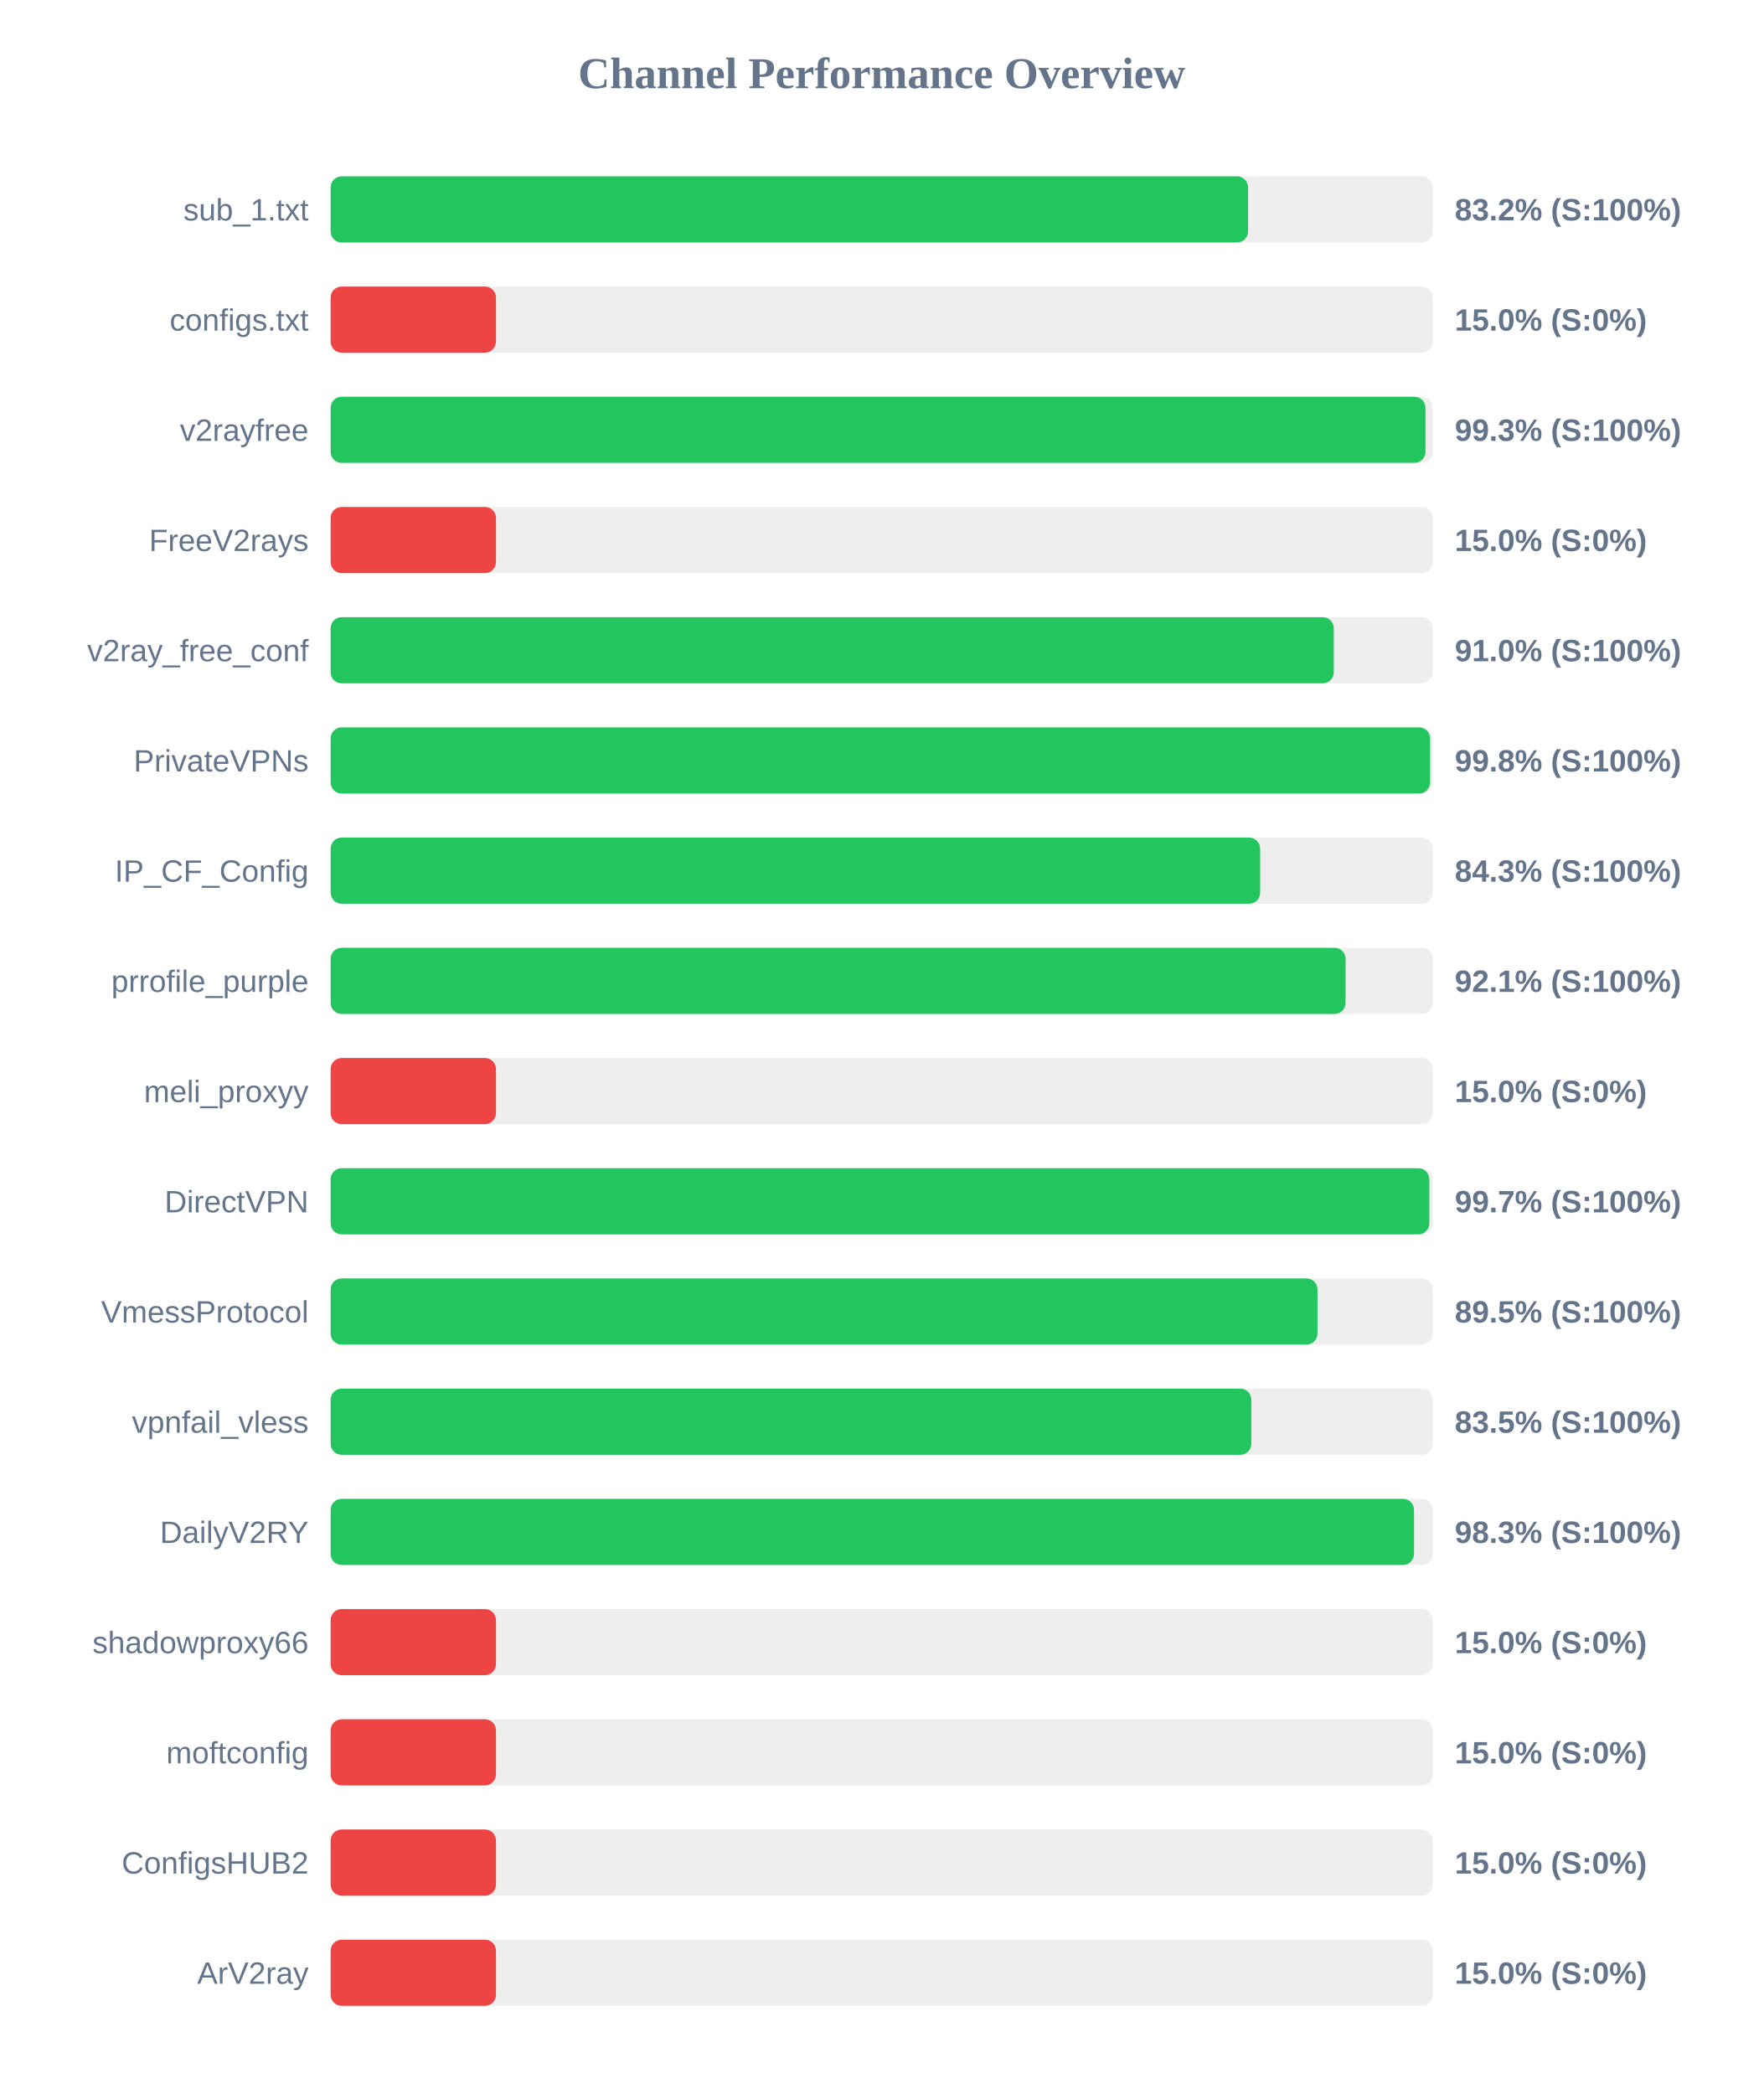
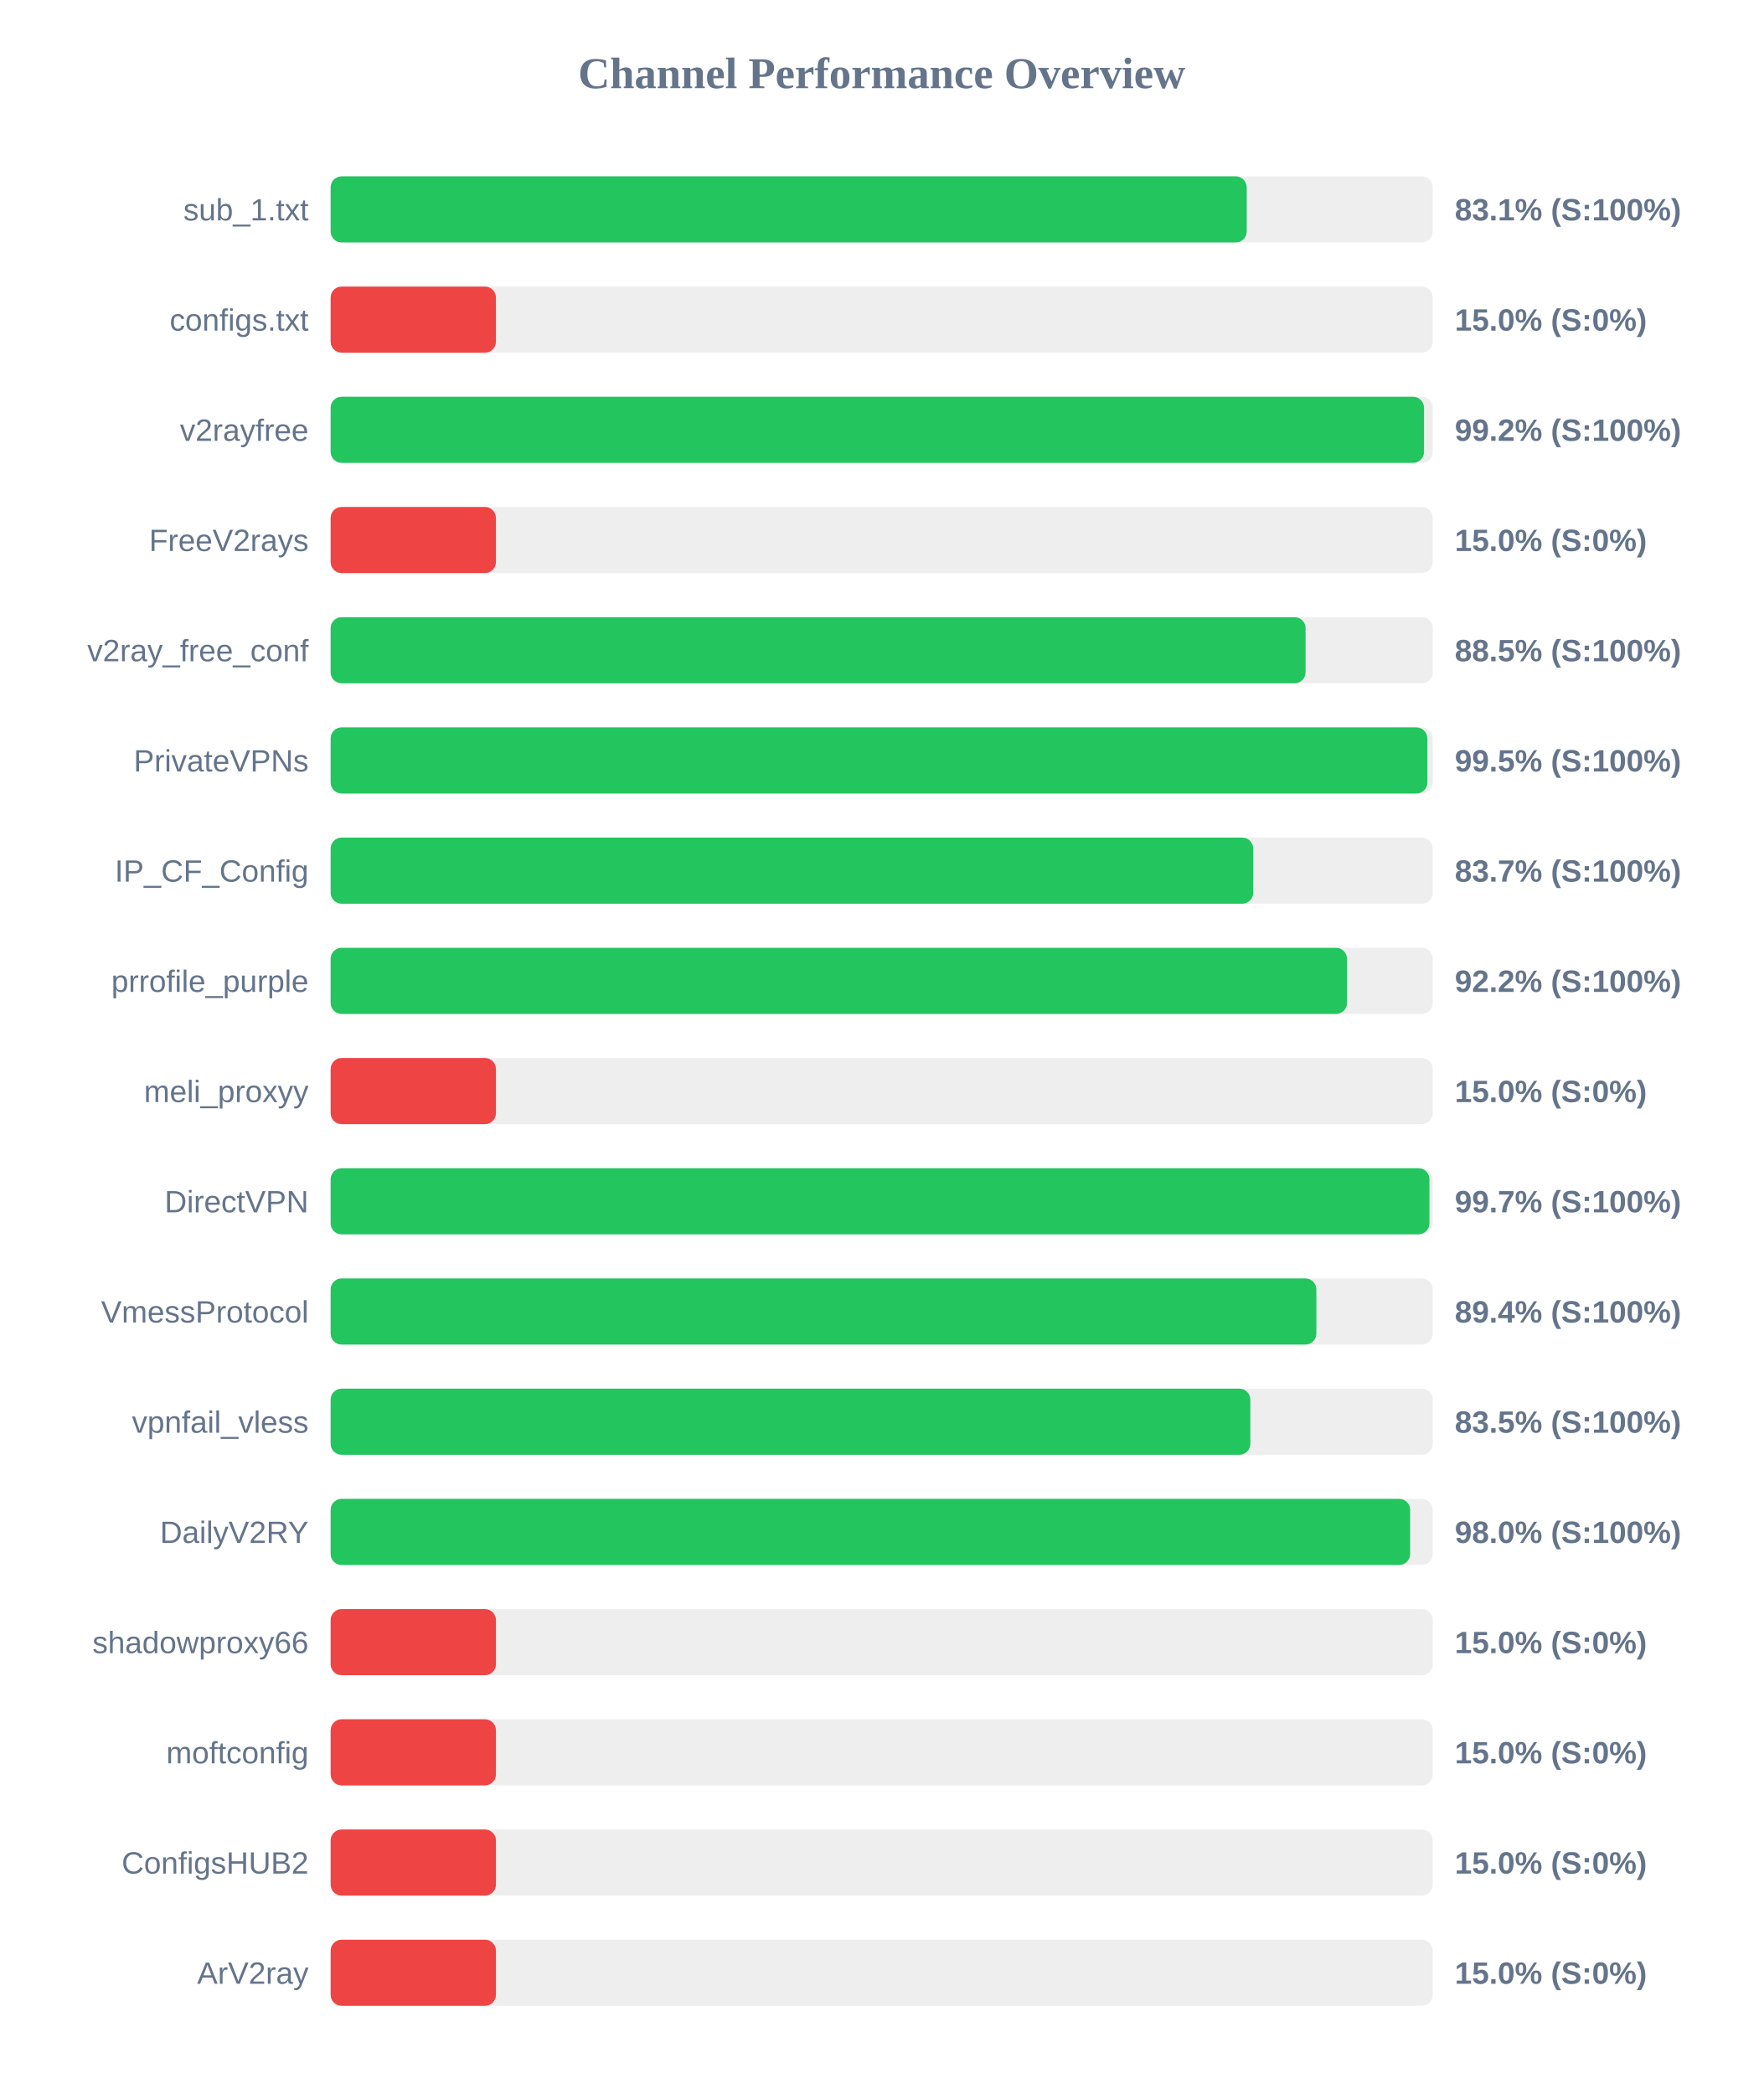
<svg xmlns="http://www.w3.org/2000/svg" width="800" height="950" version="1.1">
  <style>
        .row { font: 14px Arial; fill: #64748b; }
        .score { font: bold 14px Arial; fill: #64748b; }
    </style>
  <text x="400" y="40" text-anchor="middle" font-size="20px" font-weight="bold" fill="#64748b">Channel Performance Overview</text>
  <rect x="150" y="80" width="500" height="30" fill="#eee" rx="5" />
-   <rect x="150" y="80" width="416.2" height="30" fill="#22c55e" rx="5" />
+   <rect x="150" y="80" width="415.6" height="30" fill="#22c55e" rx="5" />
  <text x="140" y="100" text-anchor="end" class="row">sub_1.txt</text>
-   <text x="660" y="100" text-anchor="start" class="score">83.2% (S:100%)</text>
+   <text x="660" y="100" text-anchor="start" class="score">83.1% (S:100%)</text>
  <rect x="150" y="130" width="500" height="30" fill="#eee" rx="5" />
  <rect x="150" y="130" width="75.0" height="30" fill="#ef4444" rx="5" />
  <text x="140" y="150" text-anchor="end" class="row">configs.txt</text>
  <text x="660" y="150" text-anchor="start" class="score">15.0% (S:0%)</text>
  <rect x="150" y="180" width="500" height="30" fill="#eee" rx="5" />
-   <rect x="150" y="180" width="496.7" height="30" fill="#22c55e" rx="5" />
+   <rect x="150" y="180" width="496.05" height="30" fill="#22c55e" rx="5" />
  <text x="140" y="200" text-anchor="end" class="row">v2rayfree</text>
-   <text x="660" y="200" text-anchor="start" class="score">99.3% (S:100%)</text>
+   <text x="660" y="200" text-anchor="start" class="score">99.2% (S:100%)</text>
  <rect x="150" y="230" width="500" height="30" fill="#eee" rx="5" />
  <rect x="150" y="230" width="75.0" height="30" fill="#ef4444" rx="5" />
  <text x="140" y="250" text-anchor="end" class="row">FreeV2rays</text>
  <text x="660" y="250" text-anchor="start" class="score">15.0% (S:0%)</text>
  <rect x="150" y="280" width="500" height="30" fill="#eee" rx="5" />
-   <rect x="150" y="280" width="455.1" height="30" fill="#22c55e" rx="5" />
+   <rect x="150" y="280" width="442.3" height="30" fill="#22c55e" rx="5" />
  <text x="140" y="300" text-anchor="end" class="row">v2ray_free_conf</text>
-   <text x="660" y="300" text-anchor="start" class="score">91.0% (S:100%)</text>
+   <text x="660" y="300" text-anchor="start" class="score">88.5% (S:100%)</text>
  <rect x="150" y="330" width="500" height="30" fill="#eee" rx="5" />
-   <rect x="150" y="330" width="498.8" height="30" fill="#22c55e" rx="5" />
+   <rect x="150" y="330" width="497.55" height="30" fill="#22c55e" rx="5" />
  <text x="140" y="350" text-anchor="end" class="row">PrivateVPNs</text>
-   <text x="660" y="350" text-anchor="start" class="score">99.8% (S:100%)</text>
+   <text x="660" y="350" text-anchor="start" class="score">99.5% (S:100%)</text>
  <rect x="150" y="380" width="500" height="30" fill="#eee" rx="5" />
-   <rect x="150" y="380" width="421.7" height="30" fill="#22c55e" rx="5" />
+   <rect x="150" y="380" width="418.55" height="30" fill="#22c55e" rx="5" />
  <text x="140" y="400" text-anchor="end" class="row">IP_CF_Config</text>
-   <text x="660" y="400" text-anchor="start" class="score">84.3% (S:100%)</text>
+   <text x="660" y="400" text-anchor="start" class="score">83.7% (S:100%)</text>
  <rect x="150" y="430" width="500" height="30" fill="#eee" rx="5" />
-   <rect x="150" y="430" width="460.45" height="30" fill="#22c55e" rx="5" />
+   <rect x="150" y="430" width="461.1" height="30" fill="#22c55e" rx="5" />
  <text x="140" y="450" text-anchor="end" class="row">prrofile_purple</text>
-   <text x="660" y="450" text-anchor="start" class="score">92.1% (S:100%)</text>
+   <text x="660" y="450" text-anchor="start" class="score">92.2% (S:100%)</text>
  <rect x="150" y="480" width="500" height="30" fill="#eee" rx="5" />
  <rect x="150" y="480" width="75.0" height="30" fill="#ef4444" rx="5" />
  <text x="140" y="500" text-anchor="end" class="row">meli_proxyy</text>
  <text x="660" y="500" text-anchor="start" class="score">15.0% (S:0%)</text>
  <rect x="150" y="530" width="500" height="30" fill="#eee" rx="5" />
-   <rect x="150" y="530" width="498.45" height="30" fill="#22c55e" rx="5" />
+   <rect x="150" y="530" width="498.5" height="30" fill="#22c55e" rx="5" />
  <text x="140" y="550" text-anchor="end" class="row">DirectVPN</text>
  <text x="660" y="550" text-anchor="start" class="score">99.7% (S:100%)</text>
  <rect x="150" y="580" width="500" height="30" fill="#eee" rx="5" />
-   <rect x="150" y="580" width="447.7" height="30" fill="#22c55e" rx="5" />
+   <rect x="150" y="580" width="447.2" height="30" fill="#22c55e" rx="5" />
  <text x="140" y="600" text-anchor="end" class="row">VmessProtocol</text>
-   <text x="660" y="600" text-anchor="start" class="score">89.5% (S:100%)</text>
+   <text x="660" y="600" text-anchor="start" class="score">89.4% (S:100%)</text>
  <rect x="150" y="630" width="500" height="30" fill="#eee" rx="5" />
-   <rect x="150" y="630" width="417.7" height="30" fill="#22c55e" rx="5" />
+   <rect x="150" y="630" width="417.25" height="30" fill="#22c55e" rx="5" />
  <text x="140" y="650" text-anchor="end" class="row">vpnfail_vless</text>
  <text x="660" y="650" text-anchor="start" class="score">83.5% (S:100%)</text>
  <rect x="150" y="680" width="500" height="30" fill="#eee" rx="5" />
-   <rect x="150" y="680" width="491.5" height="30" fill="#22c55e" rx="5" />
+   <rect x="150" y="680" width="489.75" height="30" fill="#22c55e" rx="5" />
  <text x="140" y="700" text-anchor="end" class="row">DailyV2RY</text>
-   <text x="660" y="700" text-anchor="start" class="score">98.3% (S:100%)</text>
+   <text x="660" y="700" text-anchor="start" class="score">98.0% (S:100%)</text>
  <rect x="150" y="730" width="500" height="30" fill="#eee" rx="5" />
  <rect x="150" y="730" width="75.0" height="30" fill="#ef4444" rx="5" />
  <text x="140" y="750" text-anchor="end" class="row">shadowproxy66</text>
  <text x="660" y="750" text-anchor="start" class="score">15.0% (S:0%)</text>
  <rect x="150" y="780" width="500" height="30" fill="#eee" rx="5" />
  <rect x="150" y="780" width="75.0" height="30" fill="#ef4444" rx="5" />
  <text x="140" y="800" text-anchor="end" class="row">moftconfig</text>
  <text x="660" y="800" text-anchor="start" class="score">15.0% (S:0%)</text>
  <rect x="150" y="830" width="500" height="30" fill="#eee" rx="5" />
  <rect x="150" y="830" width="75.0" height="30" fill="#ef4444" rx="5" />
  <text x="140" y="850" text-anchor="end" class="row">ConfigsHUB2</text>
  <text x="660" y="850" text-anchor="start" class="score">15.0% (S:0%)</text>
  <rect x="150" y="880" width="500" height="30" fill="#eee" rx="5" />
  <rect x="150" y="880" width="75.0" height="30" fill="#ef4444" rx="5" />
  <text x="140" y="900" text-anchor="end" class="row">ArV2ray</text>
  <text x="660" y="900" text-anchor="start" class="score">15.0% (S:0%)</text>
</svg>
